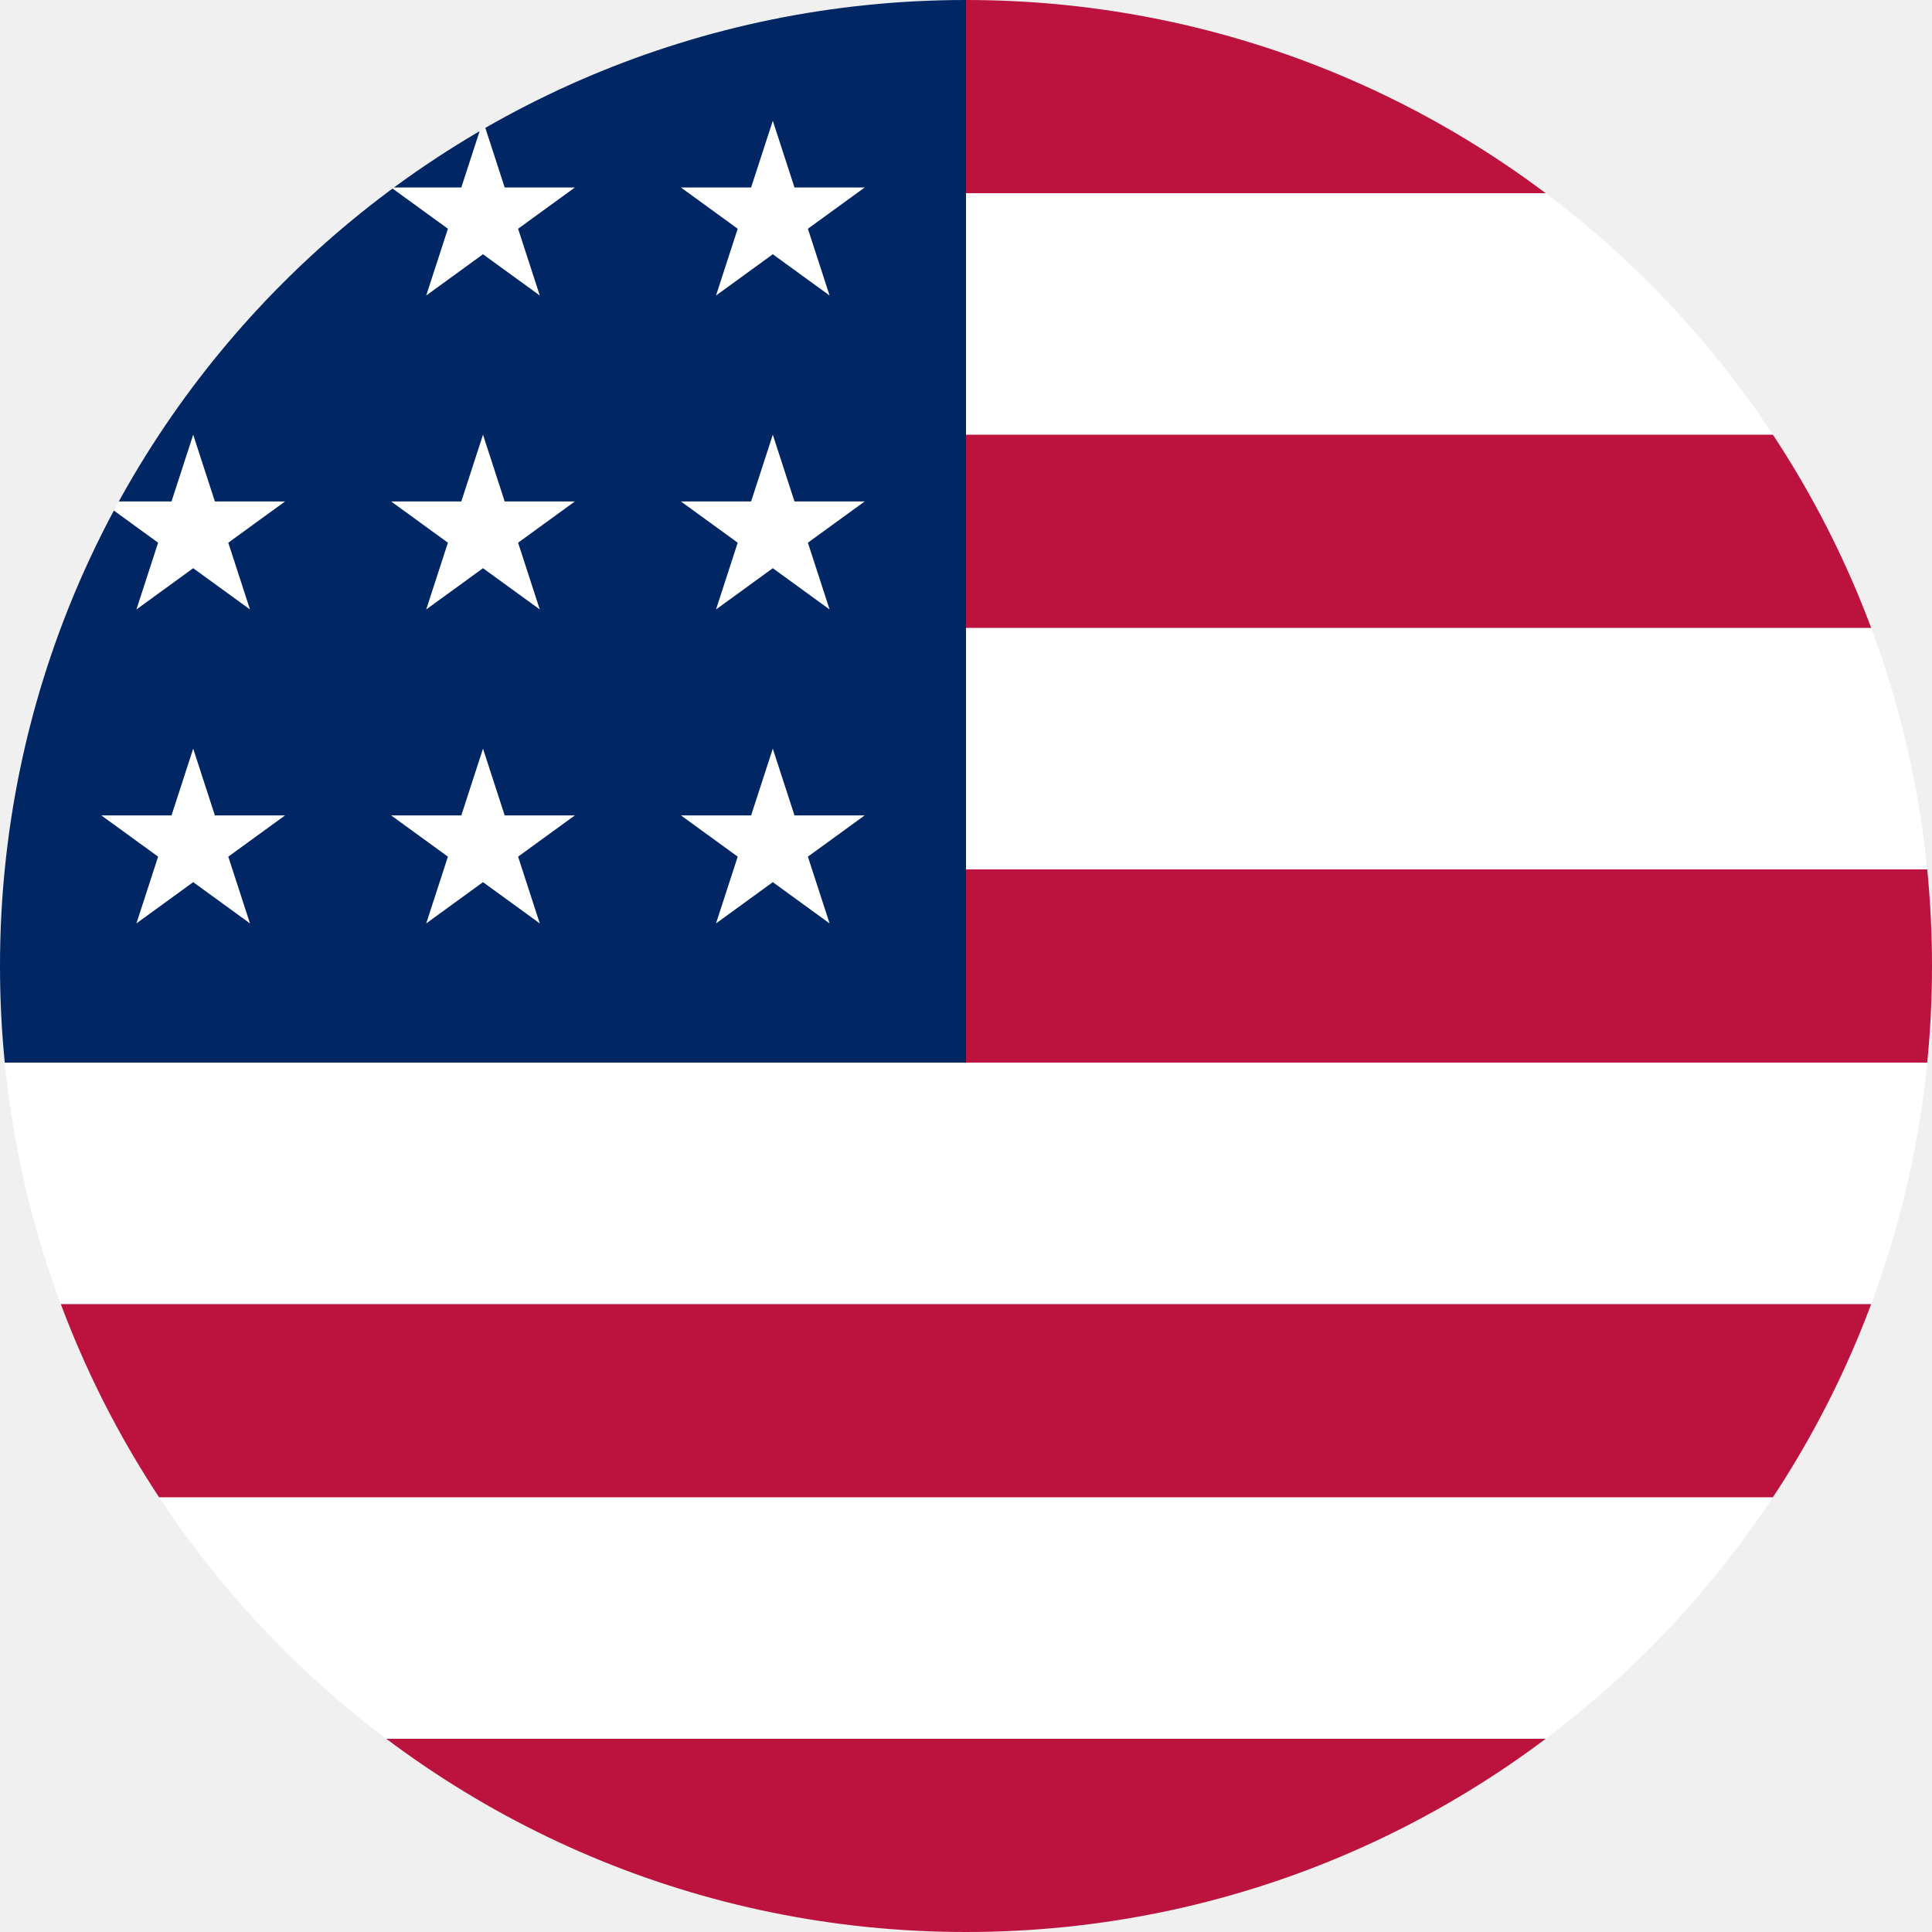
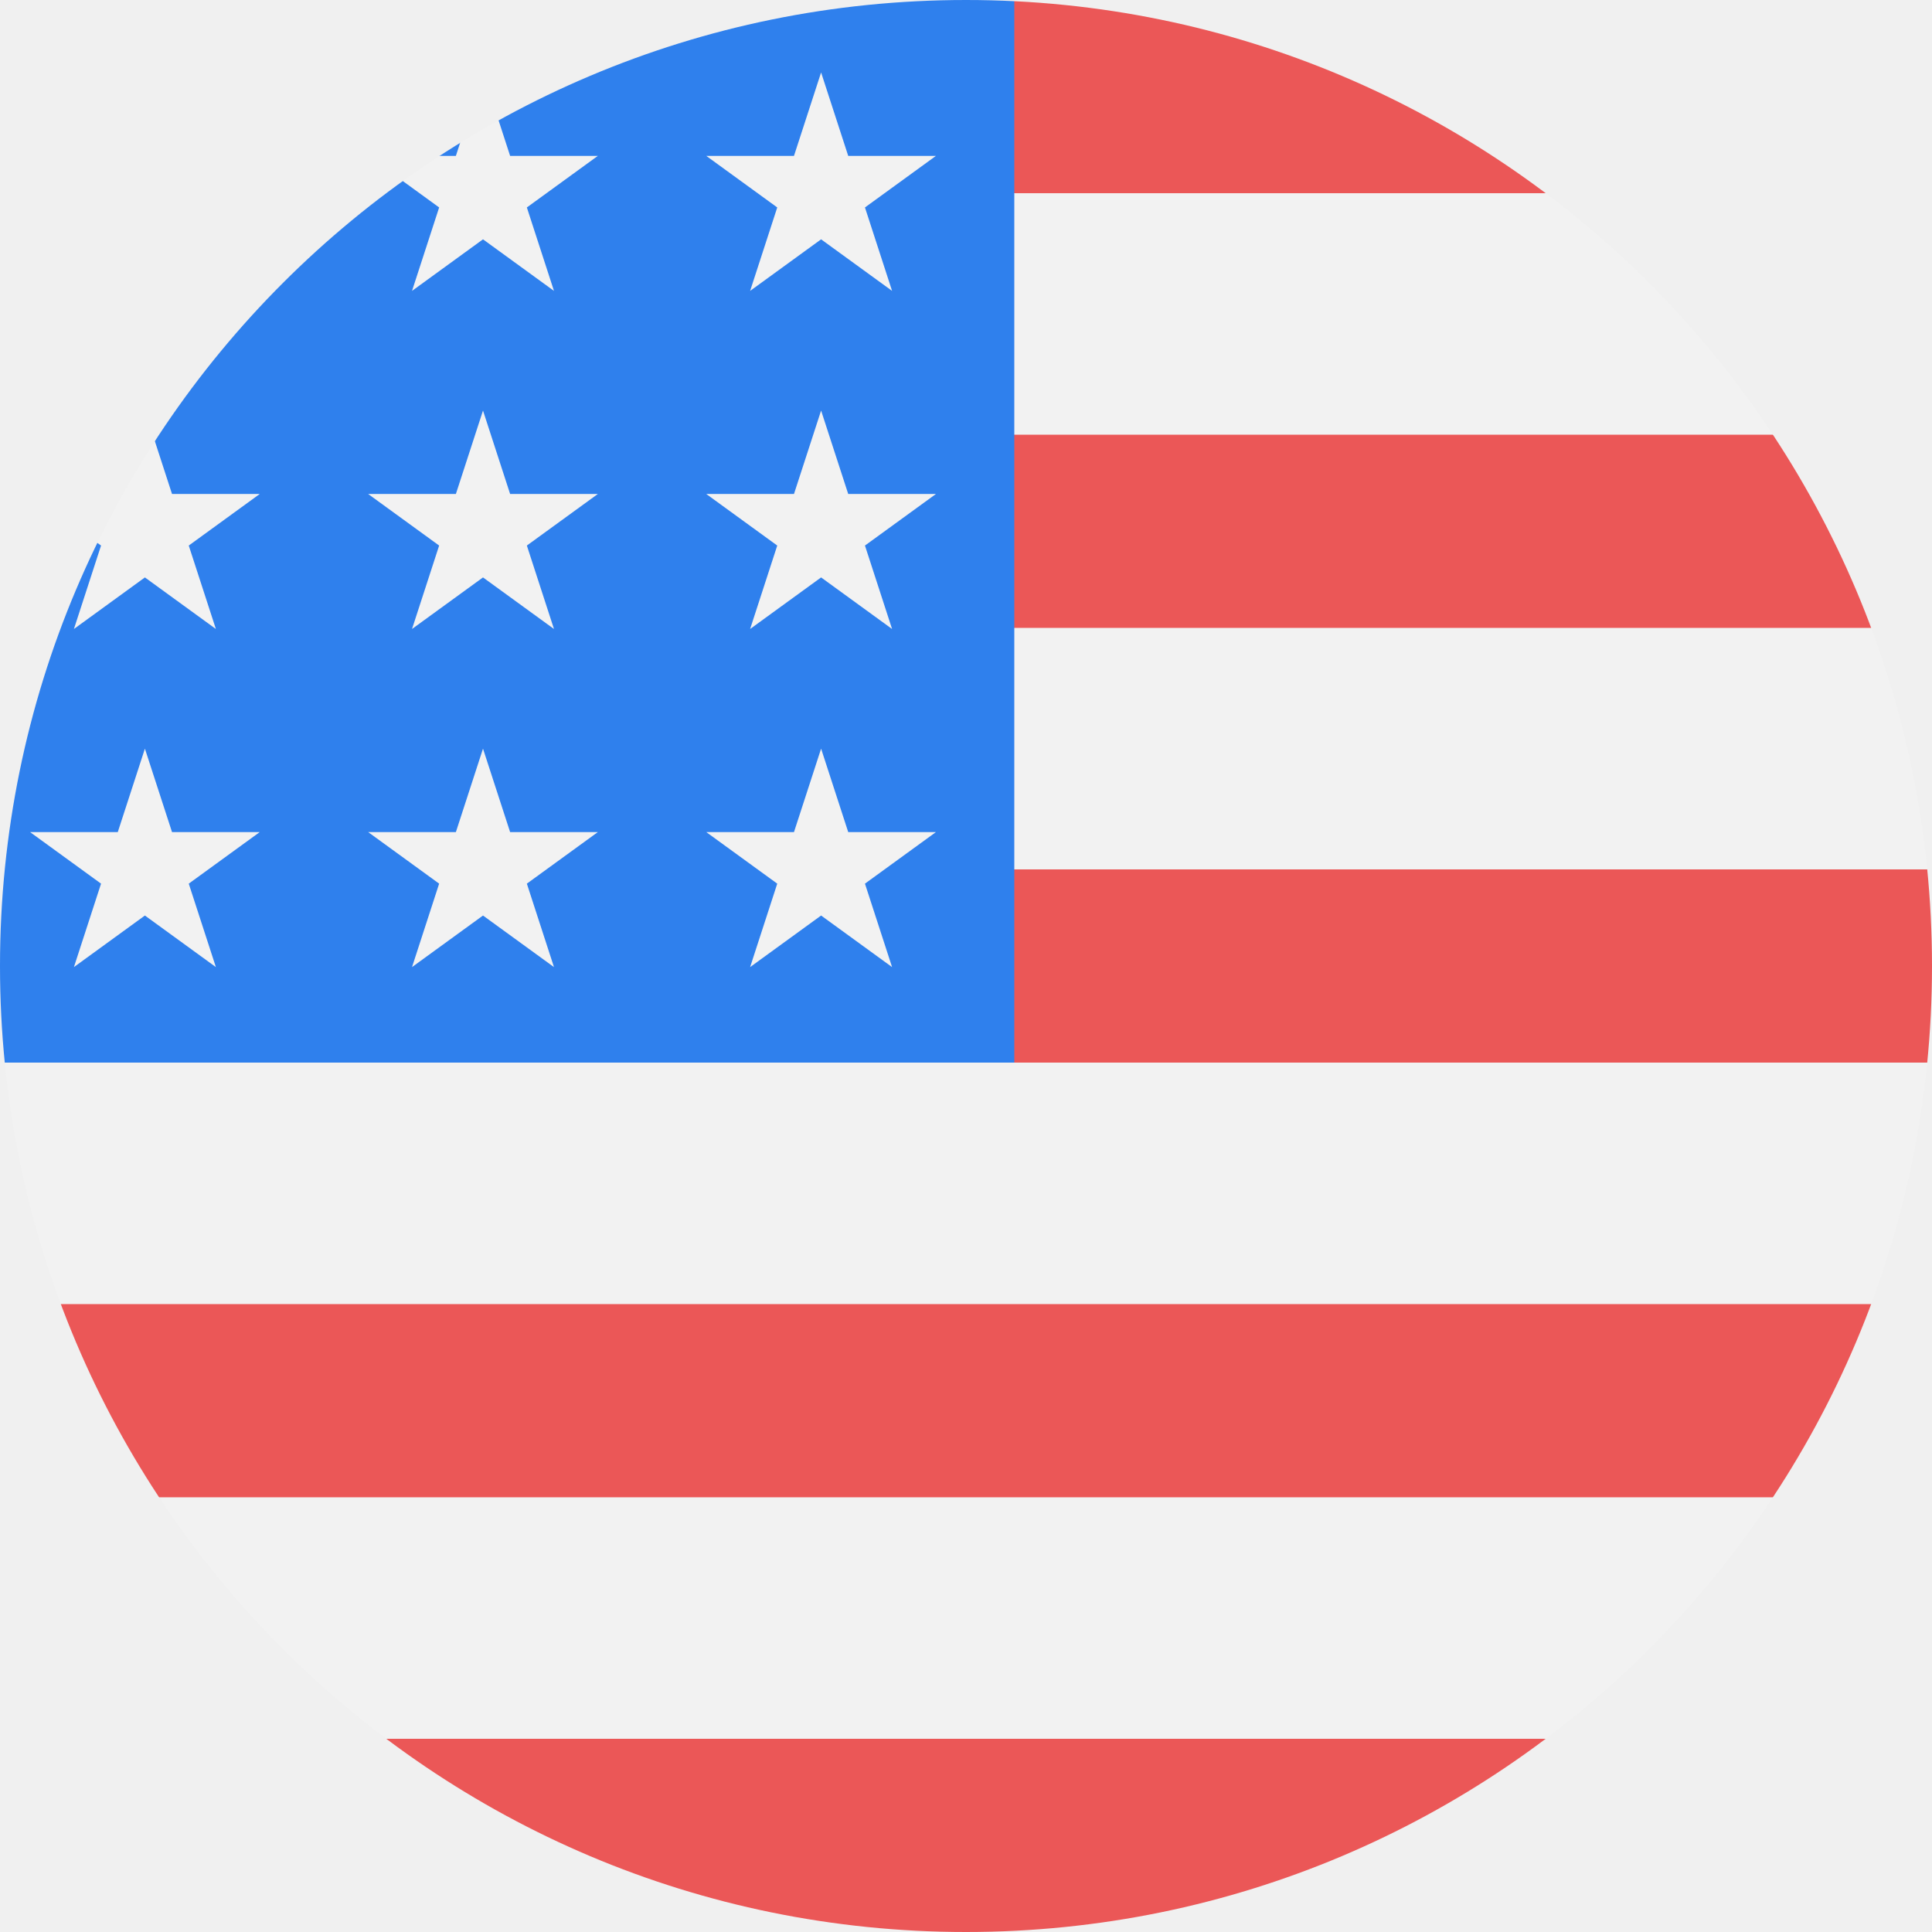
<svg viewBox="0 0 80 80" fill="none">
  <mask id="mask0" mask-type="alpha" maskUnits="userSpaceOnUse" x="0" y="0" width="80" height="80">
-     <rect width="80" height="80" rx="40" fill="white" />
+     <circle cx="40" cy="40" r="40" fill="#C4C4C4" />
  </mask>
  <g mask="url(#mask0)">
-     <path d="M80 0H0V80H80V0Z" fill="white" />
-     <path d="M80 0H0V8H80V0Z" fill="#BB133E" />
-     <path d="M80 36H0V44H80V36Z" fill="#BB133E" />
-     <path d="M80 18H0V26H80V18Z" fill="#BB133E" />
-     <path d="M80 54H0V62H80V54Z" fill="#BB133E" />
-     <path d="M80 72H0V80H80V72Z" fill="#BB133E" />
-     <path d="M40 0H0V44H40V0Z" fill="#002664" />
-     <path d="M8 5L8.898 7.764H11.804L9.453 9.472L10.351 12.236L8 10.528L5.649 12.236L6.547 9.472L4.196 7.764H7.102L8 5Z" fill="white" />
-     <path d="M8 18L8.898 20.764H11.804L9.453 22.472L10.351 25.236L8 23.528L5.649 25.236L6.547 22.472L4.196 20.764H7.102L8 18Z" fill="white" />
-     <path d="M8 31L8.898 33.764H11.804L9.453 35.472L10.351 38.236L8 36.528L5.649 38.236L6.547 35.472L4.196 33.764H7.102L8 31Z" fill="white" />
-     <path d="M20 5L20.898 7.764H23.804L21.453 9.472L22.351 12.236L20 10.528L17.649 12.236L18.547 9.472L16.196 7.764H19.102L20 5Z" fill="white" />
-     <path d="M20 18L20.898 20.764H23.804L21.453 22.472L22.351 25.236L20 23.528L17.649 25.236L18.547 22.472L16.196 20.764H19.102L20 18Z" fill="white" />
-     <path d="M20 31L20.898 33.764H23.804L21.453 35.472L22.351 38.236L20 36.528L17.649 38.236L18.547 35.472L16.196 33.764H19.102L20 31Z" fill="white" />
-     <path d="M32 5L32.898 7.764H35.804L33.453 9.472L34.351 12.236L32 10.528L29.649 12.236L30.547 9.472L28.196 7.764H31.102L32 5Z" fill="white" />
-     <path d="M32 18L32.898 20.764H35.804L33.453 22.472L34.351 25.236L32 23.528L29.649 25.236L30.547 22.472L28.196 20.764H31.102L32 18Z" fill="white" />
-     <path d="M32 31L32.898 33.764H35.804L33.453 35.472L34.351 38.236L32 36.528L29.649 38.236L30.547 35.472L28.196 33.764H31.102L32 31Z" fill="white" />
+     <g clip-path="url(#clip0)">
+       <path d="M100 0H-20V80H100V0Z" fill="#F2F2F2" />
+       <path d="M100 0H-20V8H100V0Z" fill="#EB5757" />
+       <path d="M100 36H-20V44H100V36Z" fill="#EB5757" />
+       <path d="M100 18H-20V26H100V18Z" fill="#EB5757" />
+       <path d="M100 54H-20V62H100V54Z" fill="#EB5757" />
+       <path d="M100 72H-20V80H100V72Z" fill="#EB5757" />
+       <path d="M42 0H-20V44H42V0Z" fill="#2F80ED" />
+       <path d="M6 3L7.123 6.455H10.755L7.816 8.59L8.939 12.045L6 9.91L3.061 12.045L4.184 8.59L1.245 6.455H4.877L6 3Z" fill="#F2F2F2" />
+       <path d="M20 3L21.123 6.455H24.755L21.816 8.59L22.939 12.045L20 9.91L17.061 12.045L18.184 8.59L15.245 6.455H18.877L20 3Z" fill="#F2F2F2" />
+       <path d="M34 3L35.123 6.455H38.755L35.816 8.59L36.939 12.045L34 9.91L31.061 12.045L32.184 8.59L29.245 6.455H32.877L34 3Z" fill="#F2F2F2" />
+       <path d="M6 17L7.123 20.455H10.755L7.816 22.59L8.939 26.045L6 23.91L3.061 26.045L4.184 22.59L1.245 20.455H4.877L6 17Z" fill="#F2F2F2" />
+       <path d="M20 17L21.123 20.455H24.755L21.816 22.59L22.939 26.045L20 23.91L17.061 26.045L18.184 22.59L15.245 20.455H18.877L20 17Z" fill="#F2F2F2" />
+       <path d="M34 17L35.123 20.455H38.755L35.816 22.59L36.939 26.045L34 23.91L31.061 26.045L32.184 22.59L29.245 20.455H32.877L34 17Z" fill="#F2F2F2" />
+       <path d="M6 31L7.123 34.455H10.755L7.816 36.59L8.939 40.045L6 37.91L3.061 40.045L4.184 36.59L1.245 34.455H4.877L6 31Z" fill="#F2F2F2" />
+       <path d="M20 31L21.123 34.455H24.755L21.816 36.59L22.939 40.045L20 37.91L17.061 40.045L18.184 36.59L15.245 34.455H18.877L20 31Z" fill="#F2F2F2" />
+       <path d="M34 31L35.123 34.455H38.755L35.816 36.59L36.939 40.045L34 37.91L31.061 40.045L32.184 36.59L29.245 34.455H32.877L34 31Z" fill="#F2F2F2" />
+     </g>
  </g>
+   <defs>
+     <clipPath id="clip0">
+       <rect width="80" height="80" fill="white" />
+     </clipPath>
+   </defs>
</svg>
